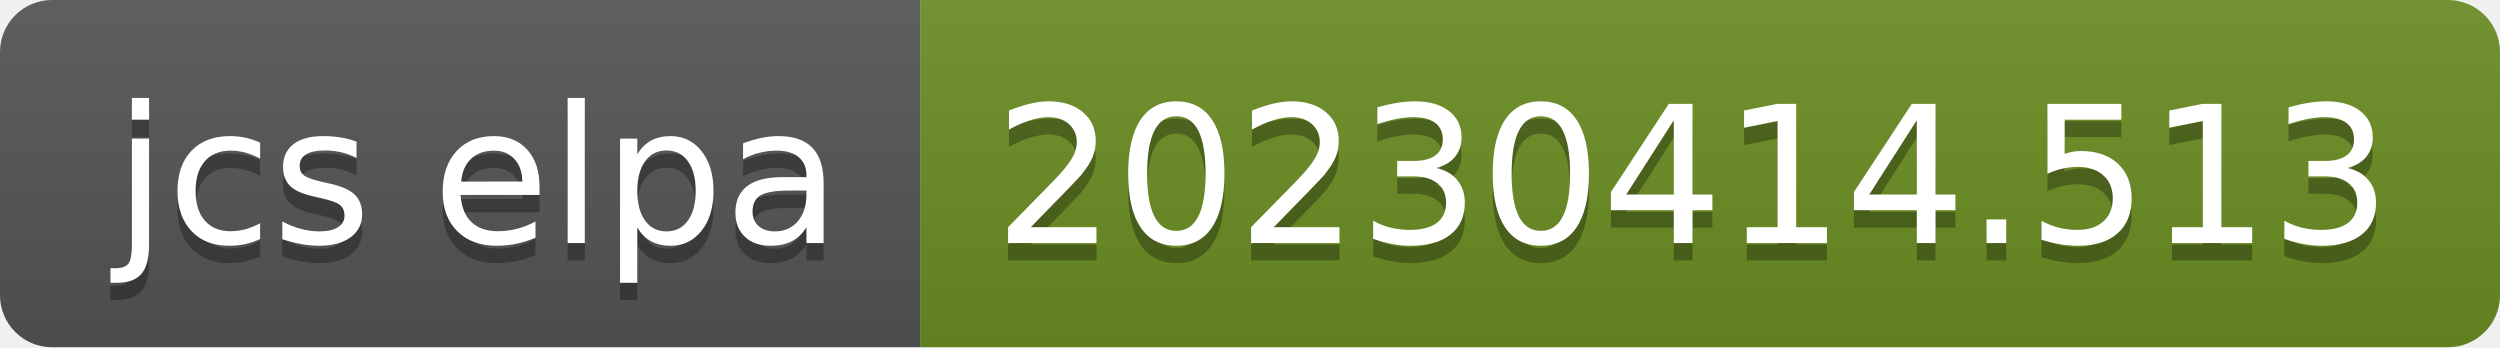
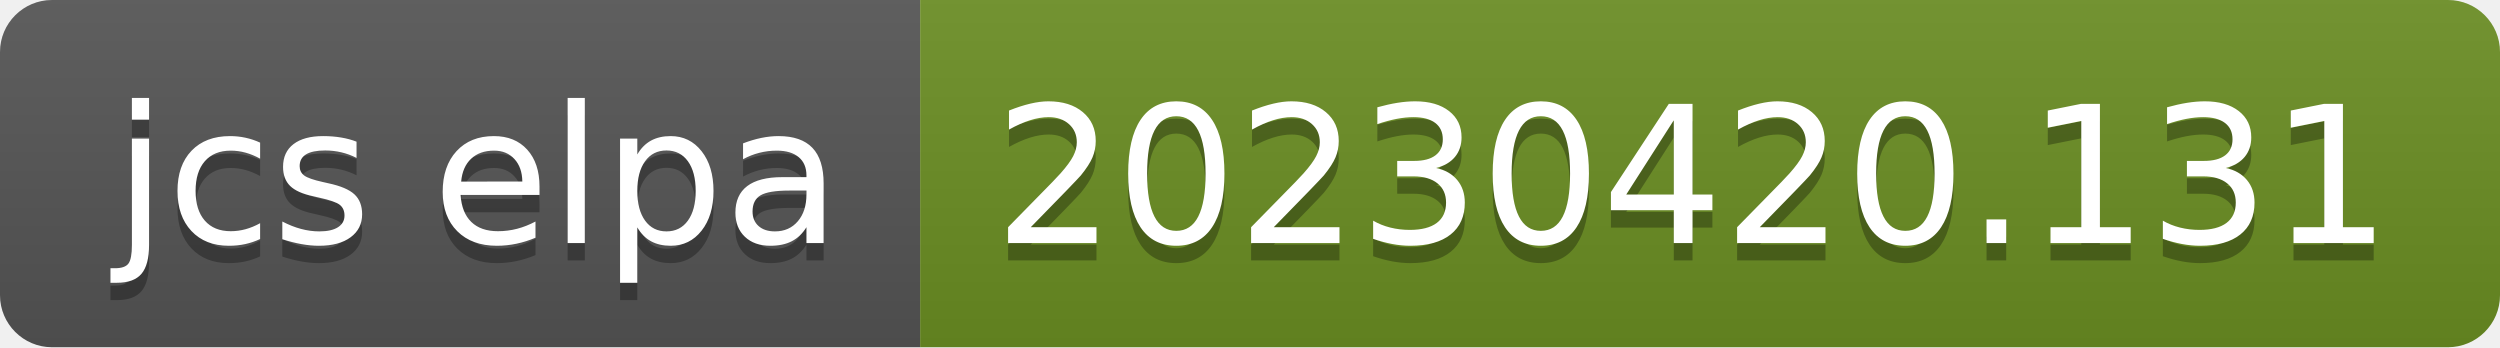
- <svg xmlns="http://www.w3.org/2000/svg" width="144" height="20" role="img" aria-label="jcs elpa: 20230414.513">
+ <svg xmlns="http://www.w3.org/2000/svg" width="144" height="20" role="img" aria-label="jcs elpa: 20230420.131">
  <linearGradient id="s" x2="0" y2="100%">
    <stop offset="0" stop-color="#bbb" stop-opacity=".1" />
    <stop offset="1" stop-opacity=".1" />
  </linearGradient>
  <clipPath id="r">
    <rect width="144" height="20" rx="3" fill="#fff" />
  </clipPath>
  <g clip-path="url(#r)">
    <rect width="53" height="20" fill="#555" />
    <rect x="53" width="91" height="20" fill="#6b8e23" />
    <rect width="144" height="20" fill="url(#s)" />
  </g>
  <g fill="#fff" text-anchor="middle" font-family="Verdana,Geneva,DejaVu Sans,sans-serif" text-rendering="geometricPrecision" font-size="110">
    <text aria-hidden="true" x="275" y="150" fill="#010101" fill-opacity=".3" transform="scale(.1)" textLength="430">jcs elpa</text>
    <text x="275" y="140" transform="scale(.1)" fill="#fff" textLength="430">jcs elpa</text>
-     <text aria-hidden="true" x="975" y="150" fill="#010101" fill-opacity=".3" transform="scale(.1)" textLength="810">20230414.513</text>
-     <text x="975" y="140" transform="scale(.1)" fill="#fff" textLength="810">20230414.513</text>
+     <text aria-hidden="true" x="975" y="150" fill="#010101" fill-opacity=".3" transform="scale(.1)" textLength="810">20230420.131</text>
+     <text x="975" y="140" transform="scale(.1)" fill="#fff" textLength="810">20230420.131</text>
  </g>
</svg>
